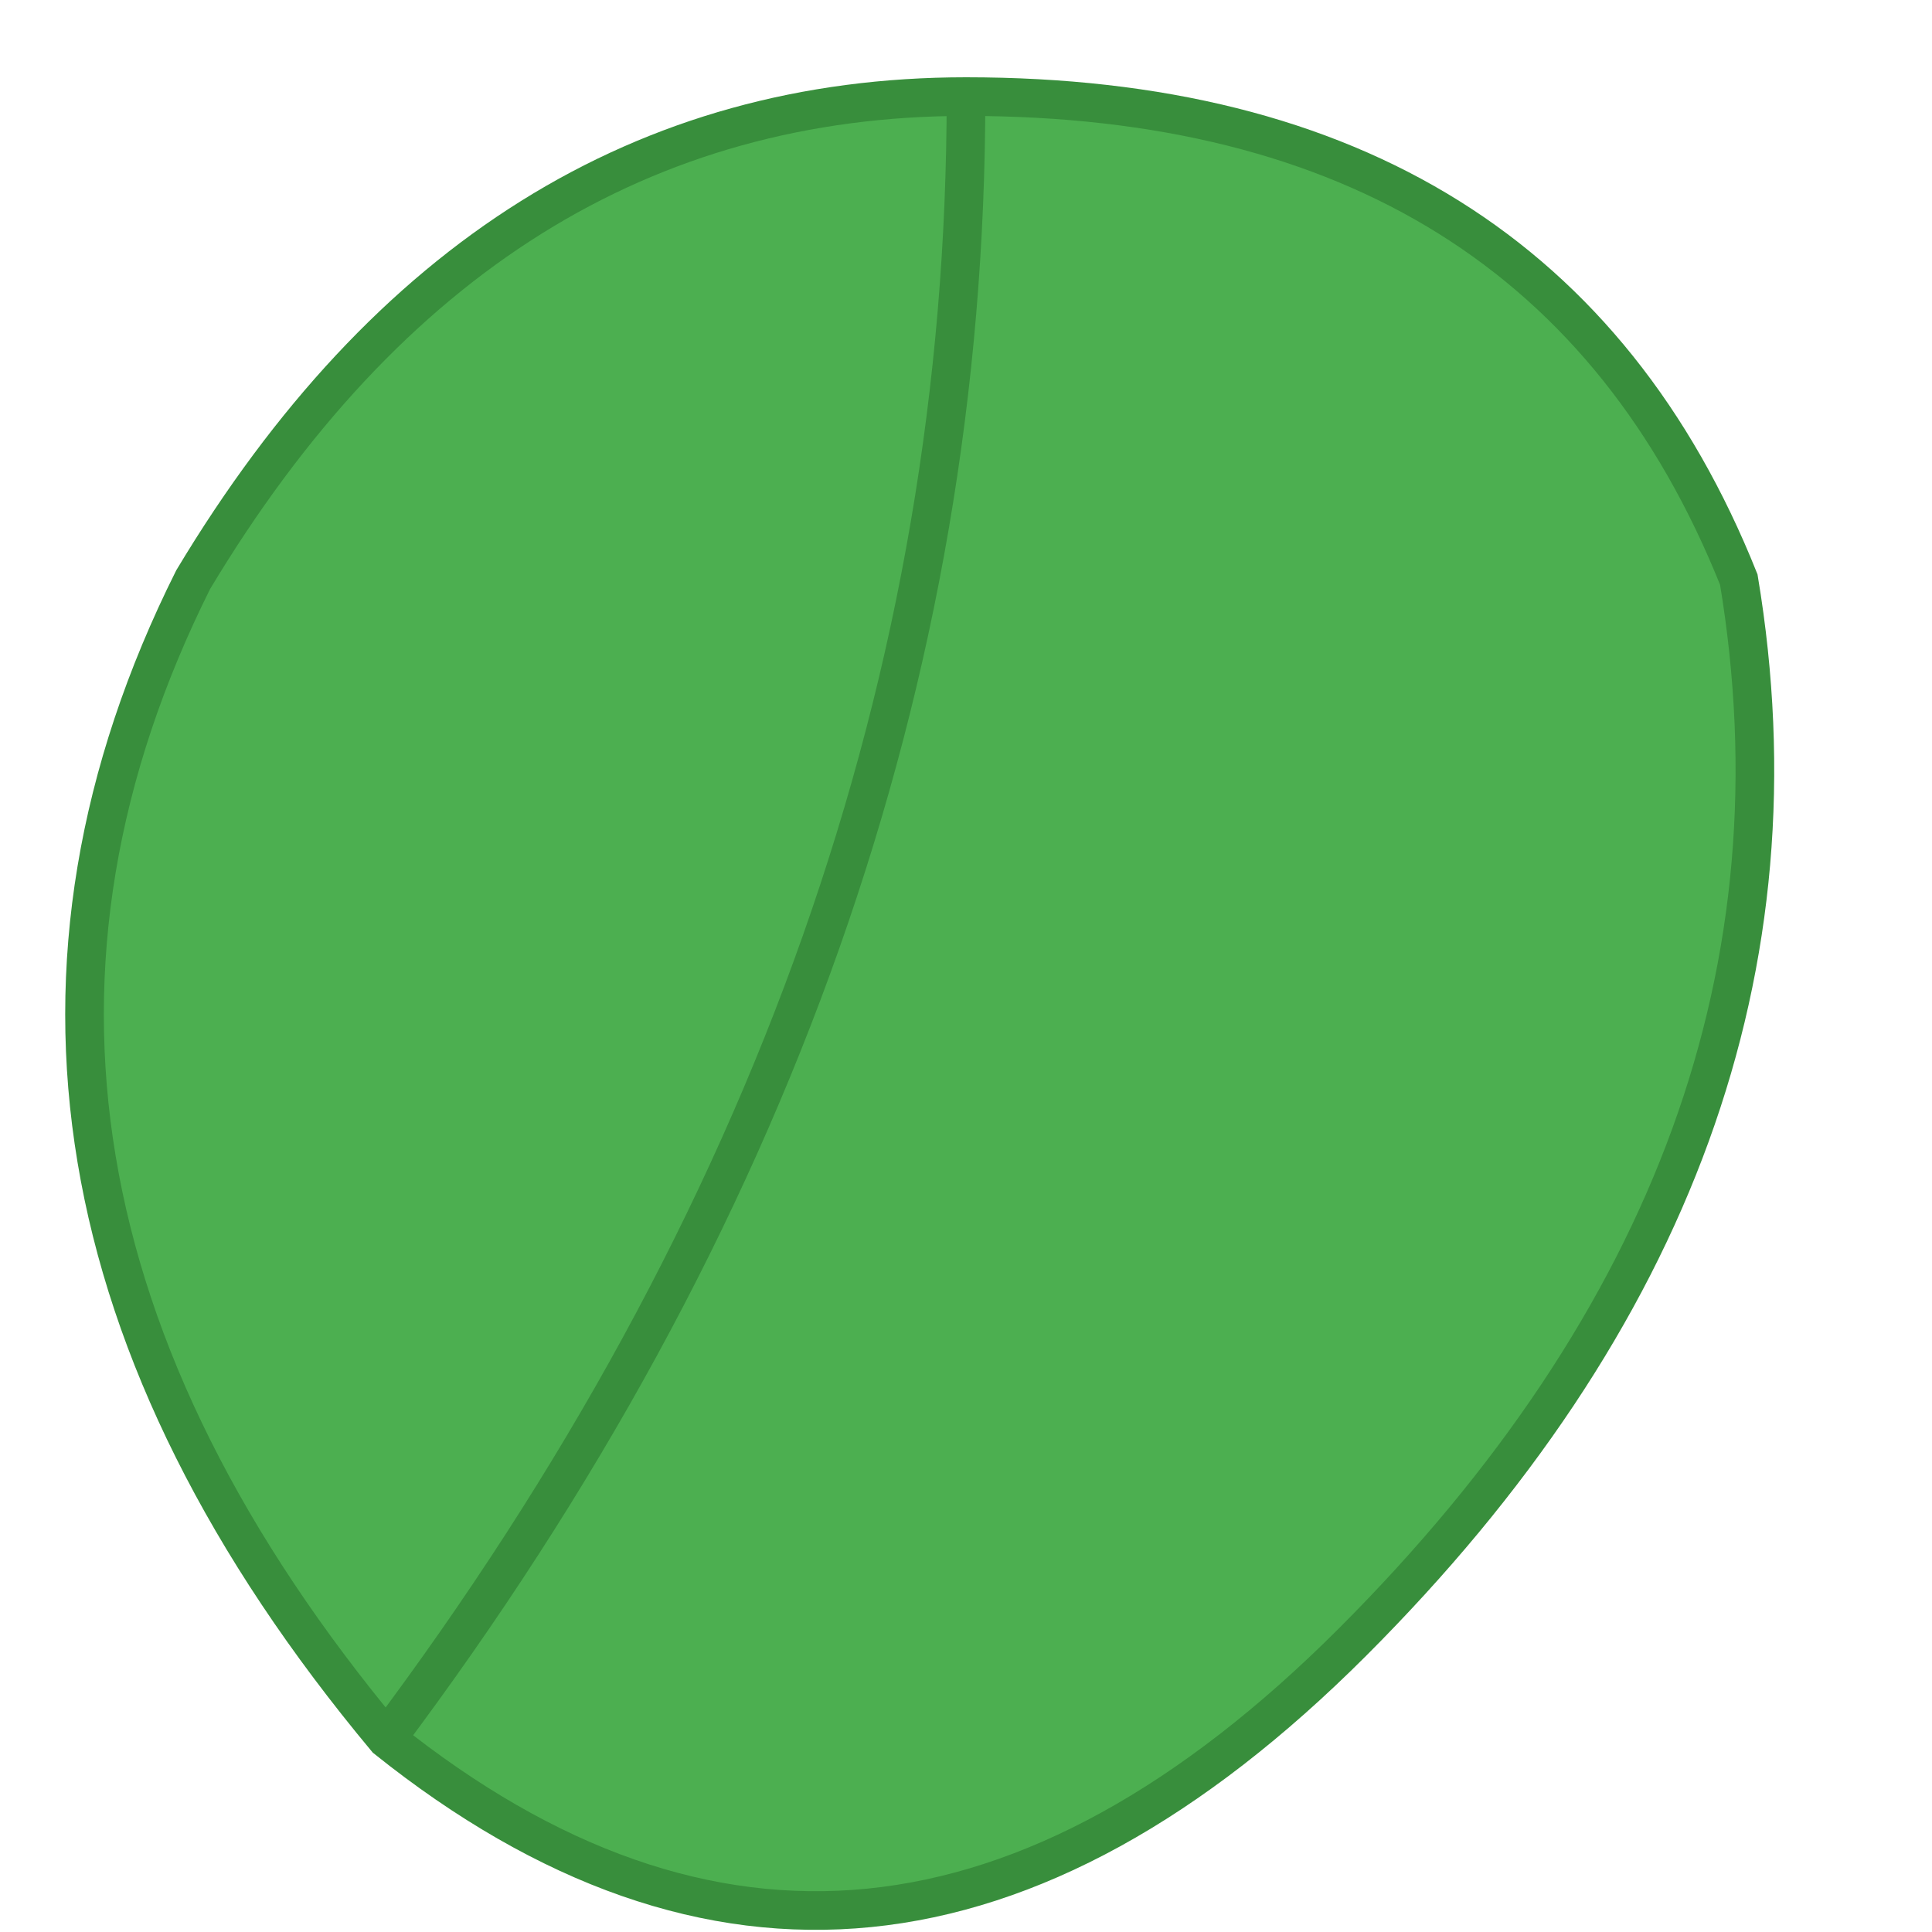
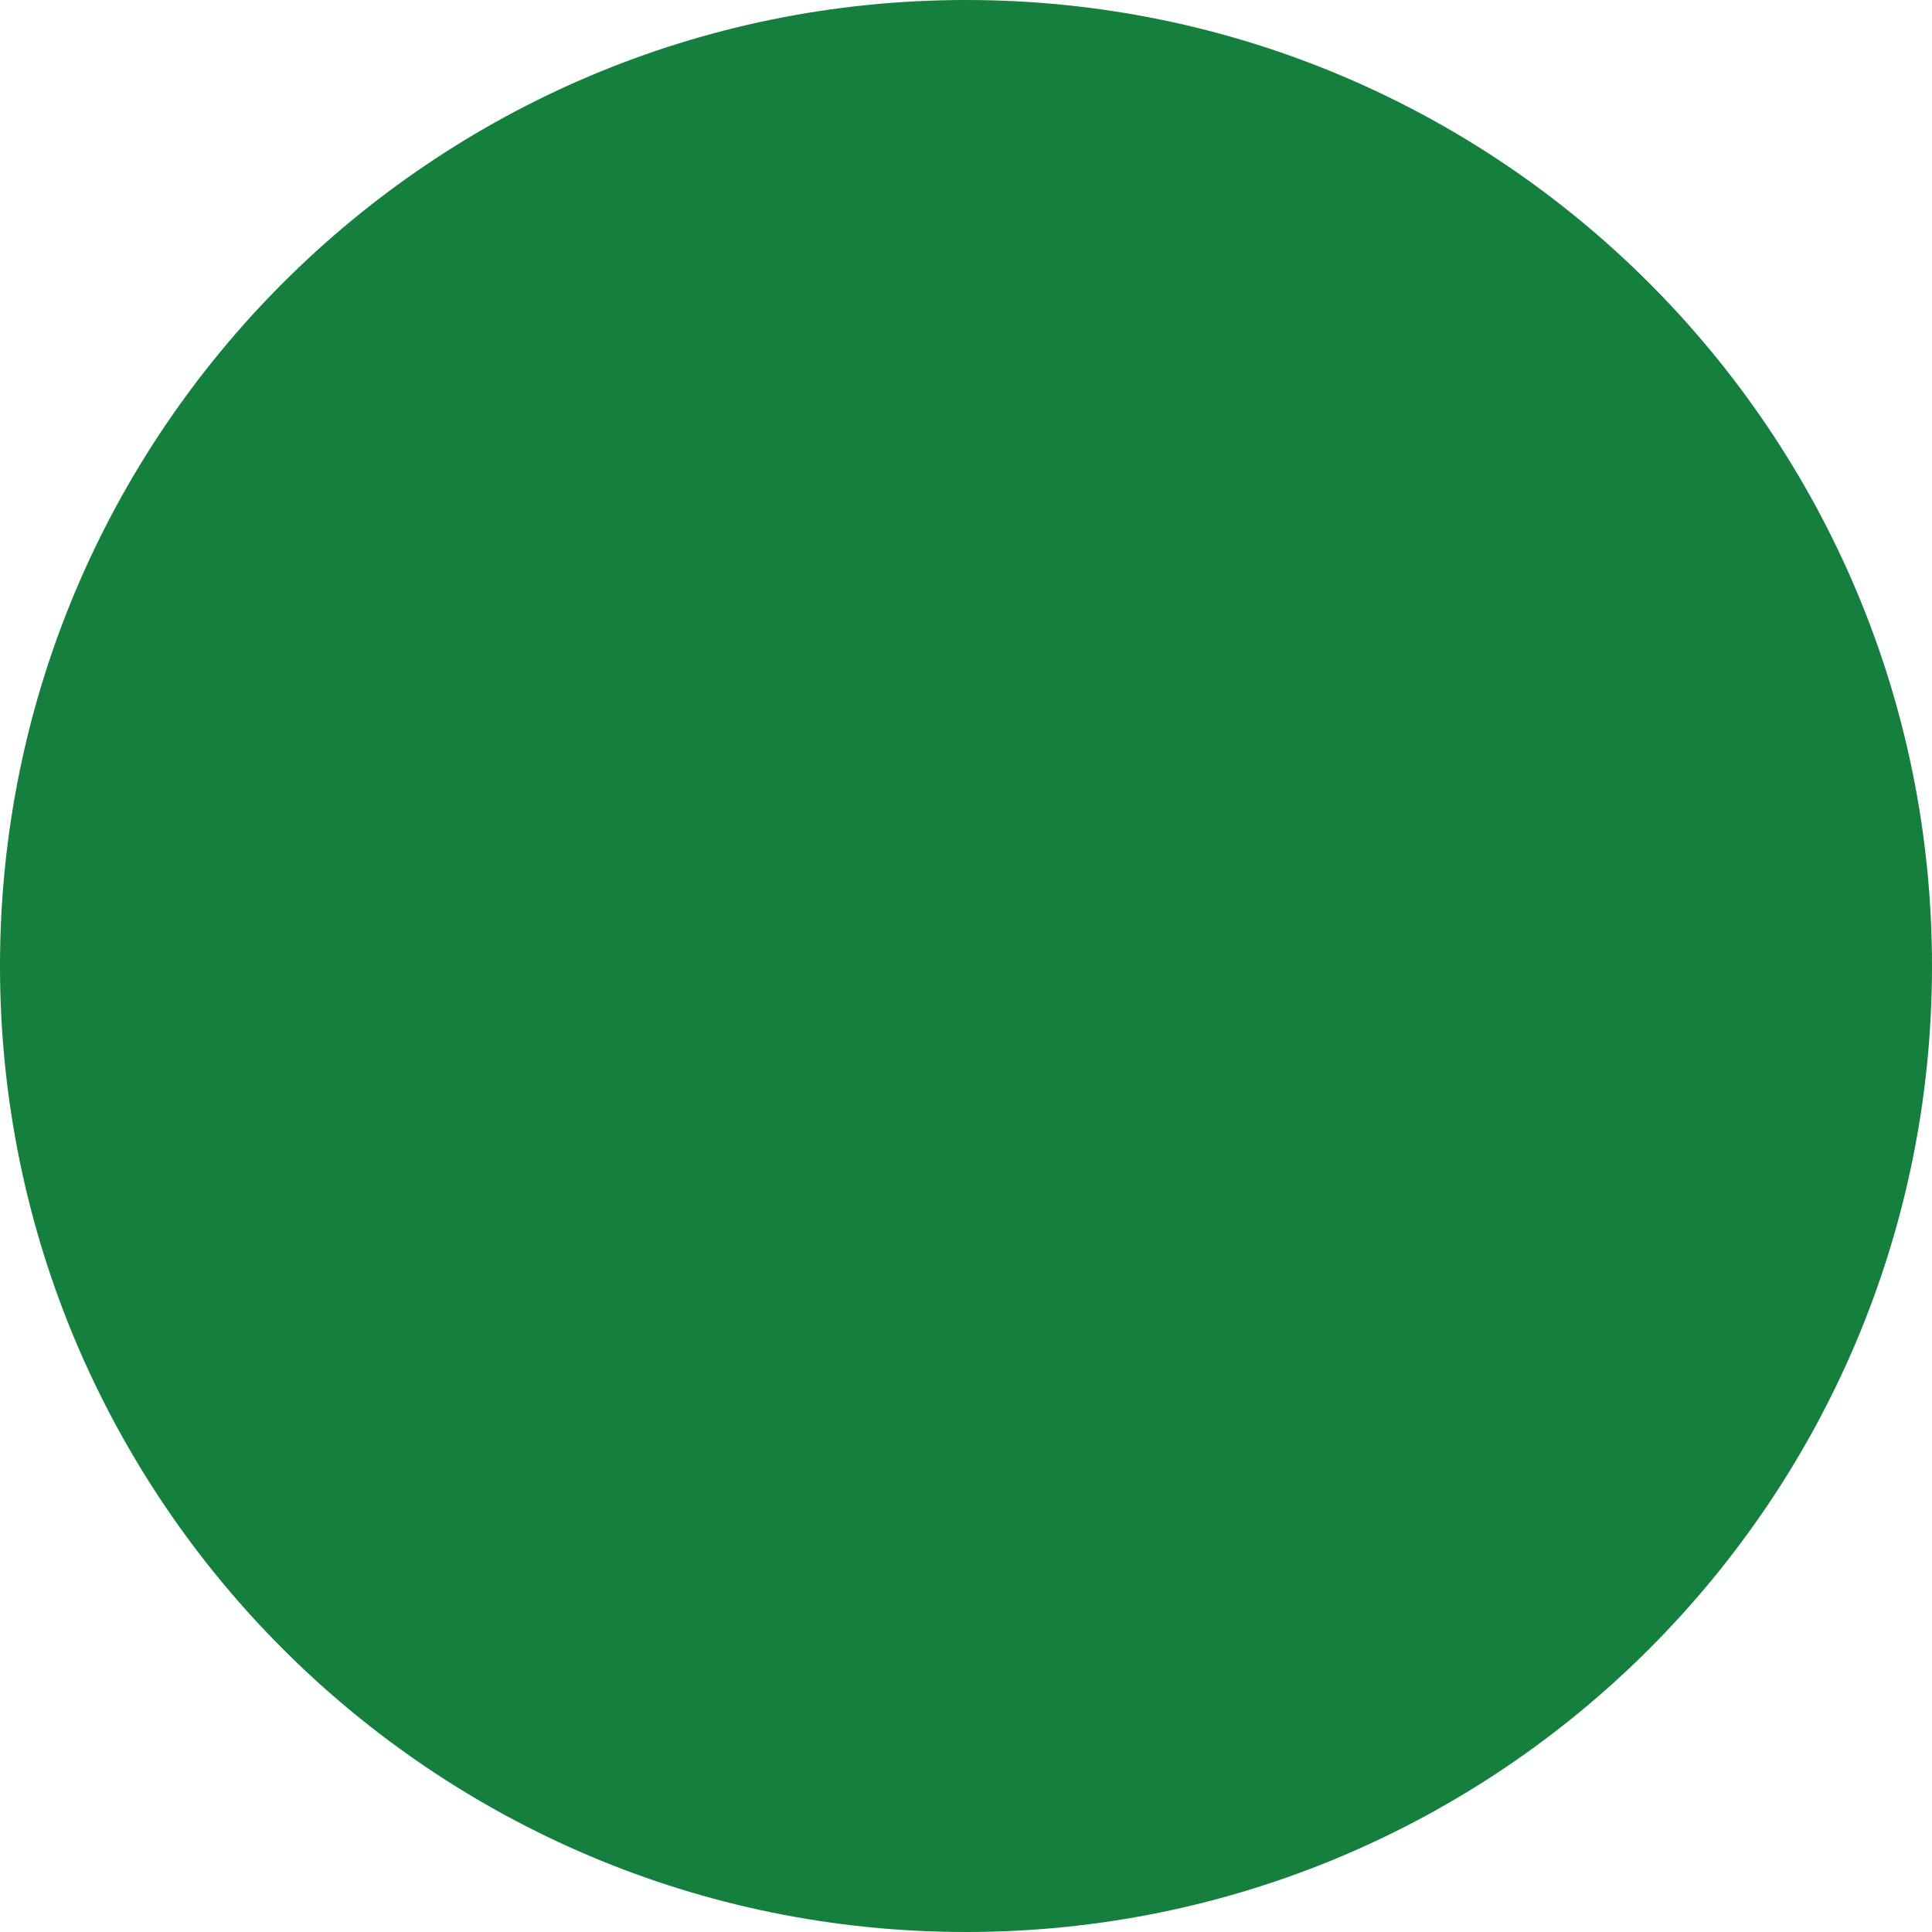
<svg xmlns="http://www.w3.org/2000/svg" viewBox="0 0 100 100">
-   <path d="M50 5 Q80 5 90 30 Q95 60 70 85 Q45 110 20 90 Q-5 60 10 30 Q25 5 50 5 Z" fill="#4CAF50" stroke="#388E3C" stroke-width="2" />
-   <path d="M50 5 Q50 50 20 90" stroke="#388E3C" stroke-width="2" fill="none" />
+   <circle cx="50" cy="50" r="50" fill="#15803d" />
</svg>
